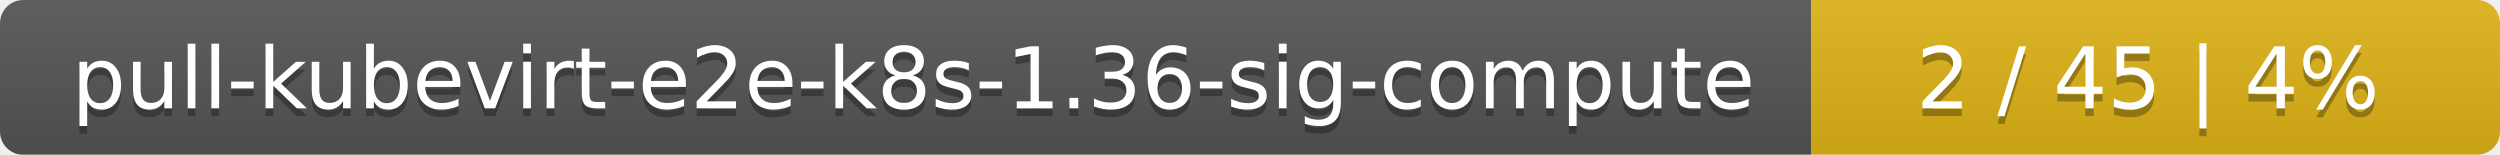
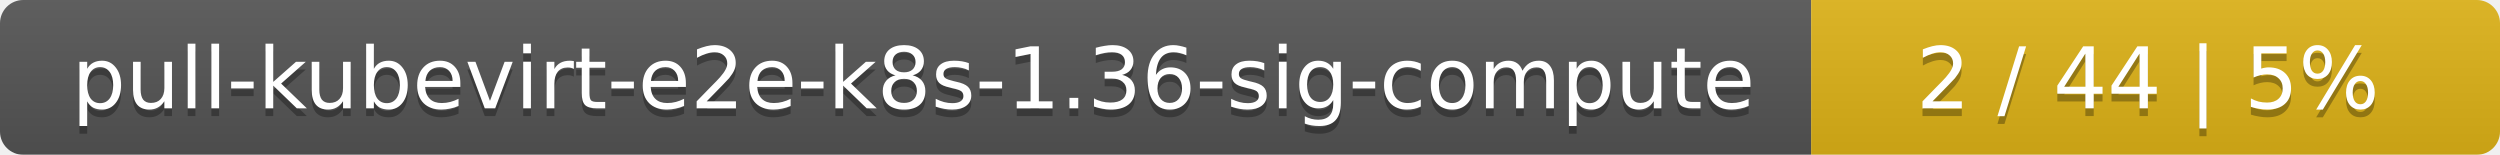
<svg xmlns="http://www.w3.org/2000/svg" width="323" height="20">
  <linearGradient id="smooth" x2="0" y2="100%">
    <stop offset="0" stop-color="#bbb" stop-opacity=".1" />
    <stop offset="1" stop-opacity=".1" />
  </linearGradient>
  <mask id="round">
    <rect width="323" height="20" rx="3" fill="#fff" />
  </mask>
  <g mask="url(#round)">
    <rect width="234" height="20" fill="#555" />
    <rect x="234" width="89" height="20" fill="#dfb317" />
    <rect width="323" height="20" fill="url(#smooth)" />
  </g>
  <g fill="#fff" text-anchor="middle" font-family="DejaVu Sans,Verdana,Geneva,sans-serif" font-size="11">
    <text x="118" y="15" fill="#010101" fill-opacity=".3">pull-kubevirt-e2e-k8s-1.36-sig-compute</text>
    <text x="118" y="14">pull-kubevirt-e2e-k8s-1.36-sig-compute</text>
-     <text x="277.5" y="15" fill="#010101" fill-opacity=".3">2 / 45    |    4%</text>
-     <text x="277.5" y="14">2 / 45    |    4%</text>
+     <text x="277.5" y="15" fill="#010101" fill-opacity=".3">2 / 44    |    5%</text>
+     <text x="277.5" y="14">2 / 44    |    5%</text>
  </g>
</svg>
